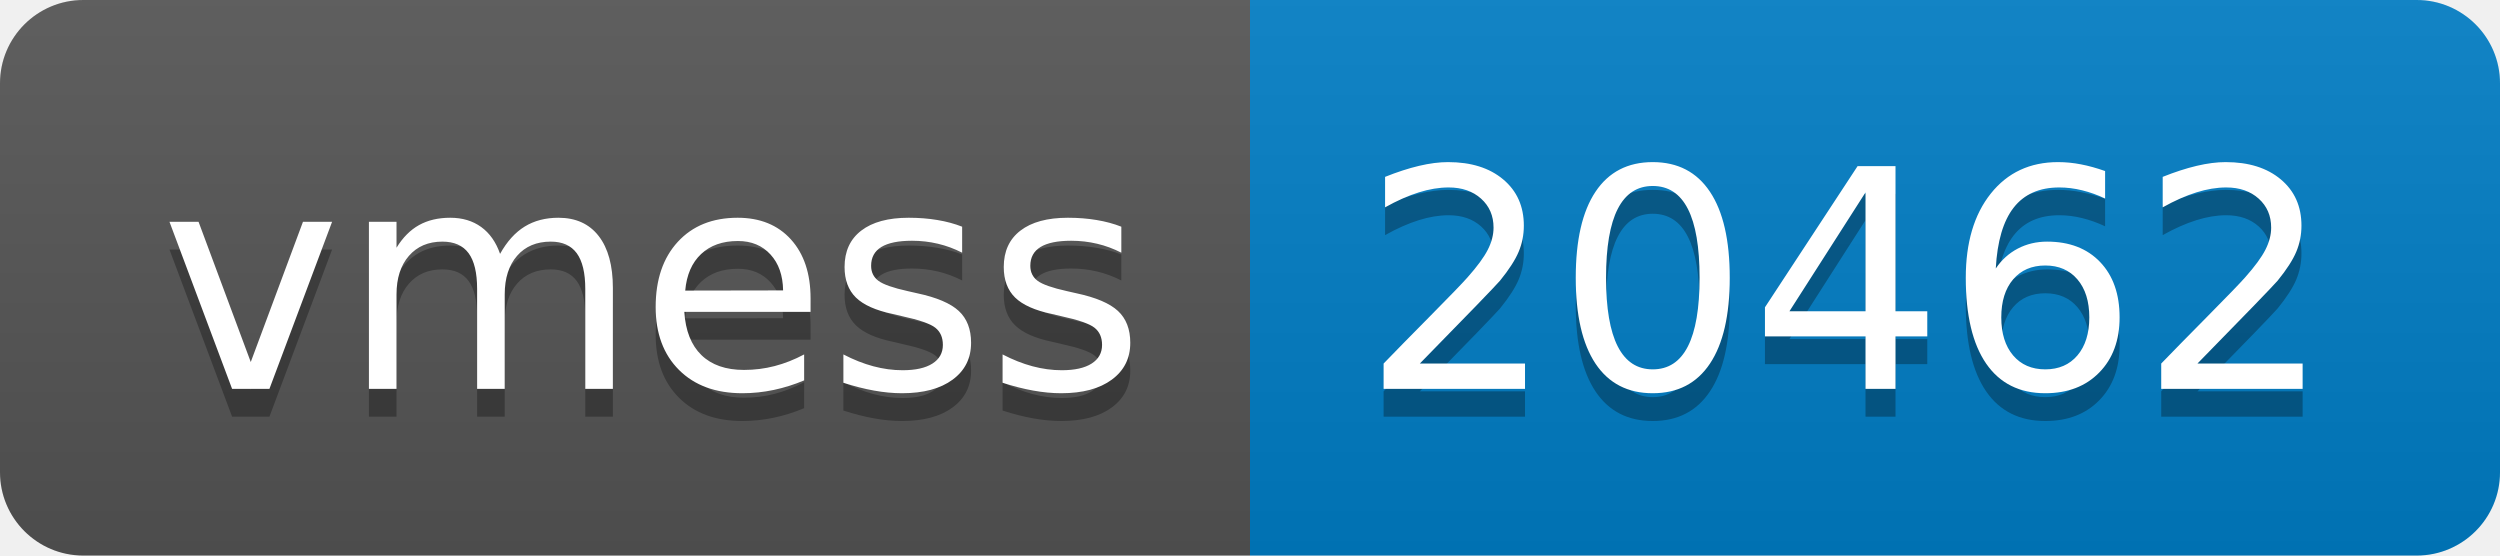
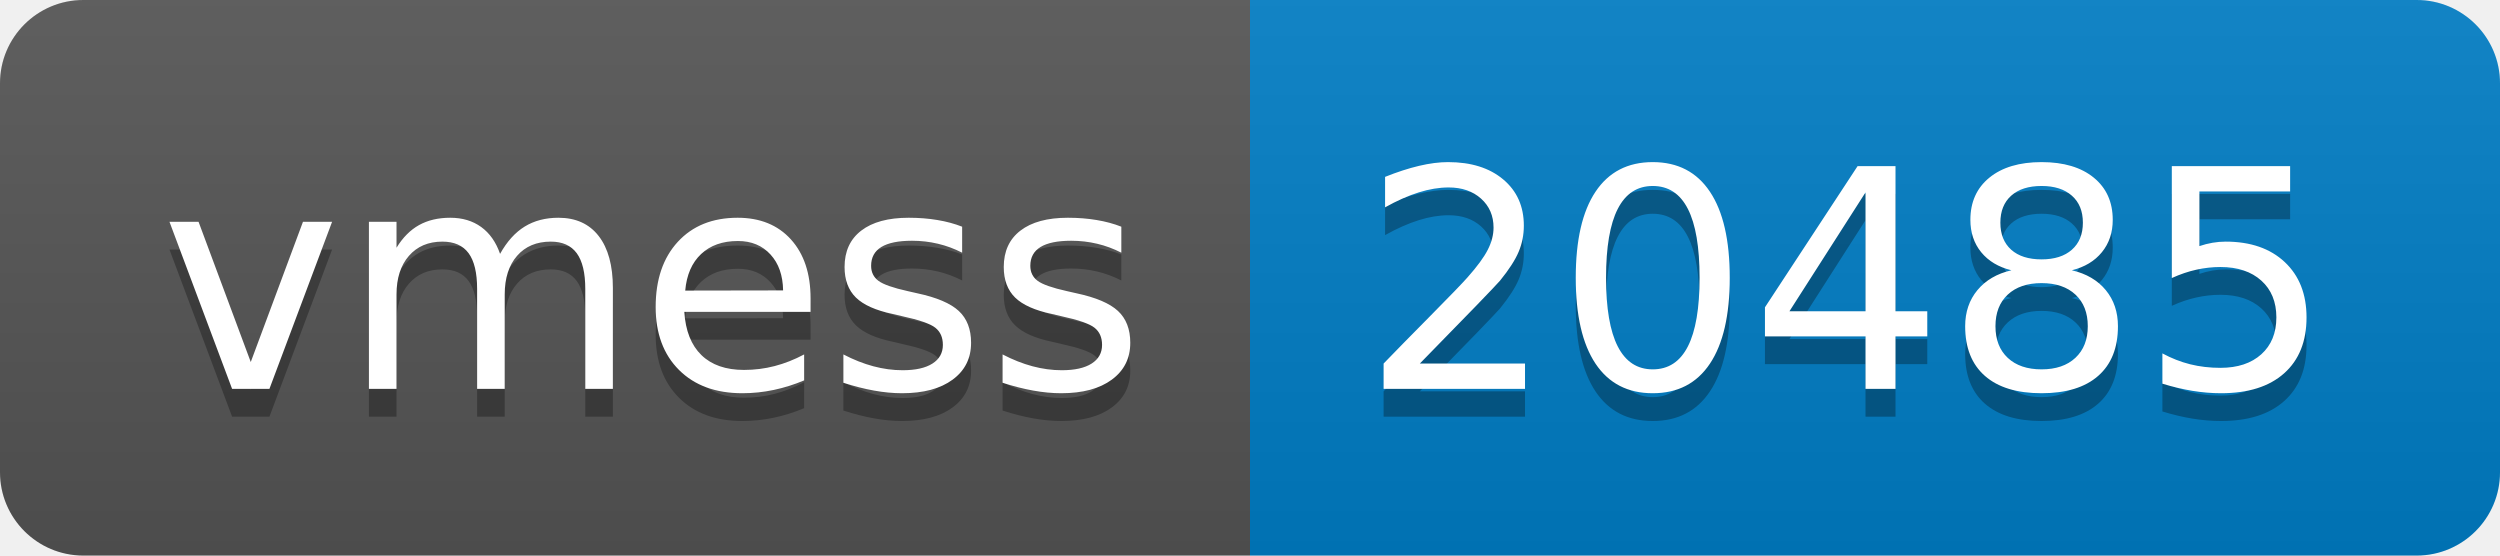
- <svg xmlns="http://www.w3.org/2000/svg" width="90" height="20" role="img" aria-label="vmess: 20462">
+ <svg xmlns="http://www.w3.org/2000/svg" width="90" height="20" role="img" aria-label="vmess: 20485">
  <linearGradient id="s" x2="0" y2="100%">
    <stop offset="0" stop-color="#bbb" stop-opacity=".1" />
    <stop offset="1" stop-opacity=".1" />
  </linearGradient>
  <clipPath id="r">
    <rect width="90" height="20" rx="3" fill="#fff" />
  </clipPath>
  <g clip-path="url(#r)">
    <rect width="45" height="20" fill="#555" />
    <rect x="45" width="45" height="20" fill="#007ec6" />
    <rect width="90" height="20" fill="url(#s)" />
  </g>
  <g fill="#fff" text-anchor="middle" font-family="Verdana,Geneva,DejaVu Sans,sans-serif" text-rendering="geometricPrecision" font-size="110">
    <text aria-hidden="true" x="235" y="150" fill="#010101" fill-opacity=".3" transform="scale(.1)" textLength="350">vmess</text>
    <text x="235" y="140" transform="scale(.1)" fill="#fff" textLength="350">vmess</text>
-     <text aria-hidden="true" x="665" y="150" fill="#010101" fill-opacity=".3" transform="scale(.1)" textLength="350">20462</text>
-     <text x="665" y="140" transform="scale(.1)" fill="#fff" textLength="350">20462</text>
+     <text aria-hidden="true" x="665" y="150" fill="#010101" fill-opacity=".3" transform="scale(.1)" textLength="350">20485</text>
+     <text x="665" y="140" transform="scale(.1)" fill="#fff" textLength="350">20485</text>
  </g>
</svg>
